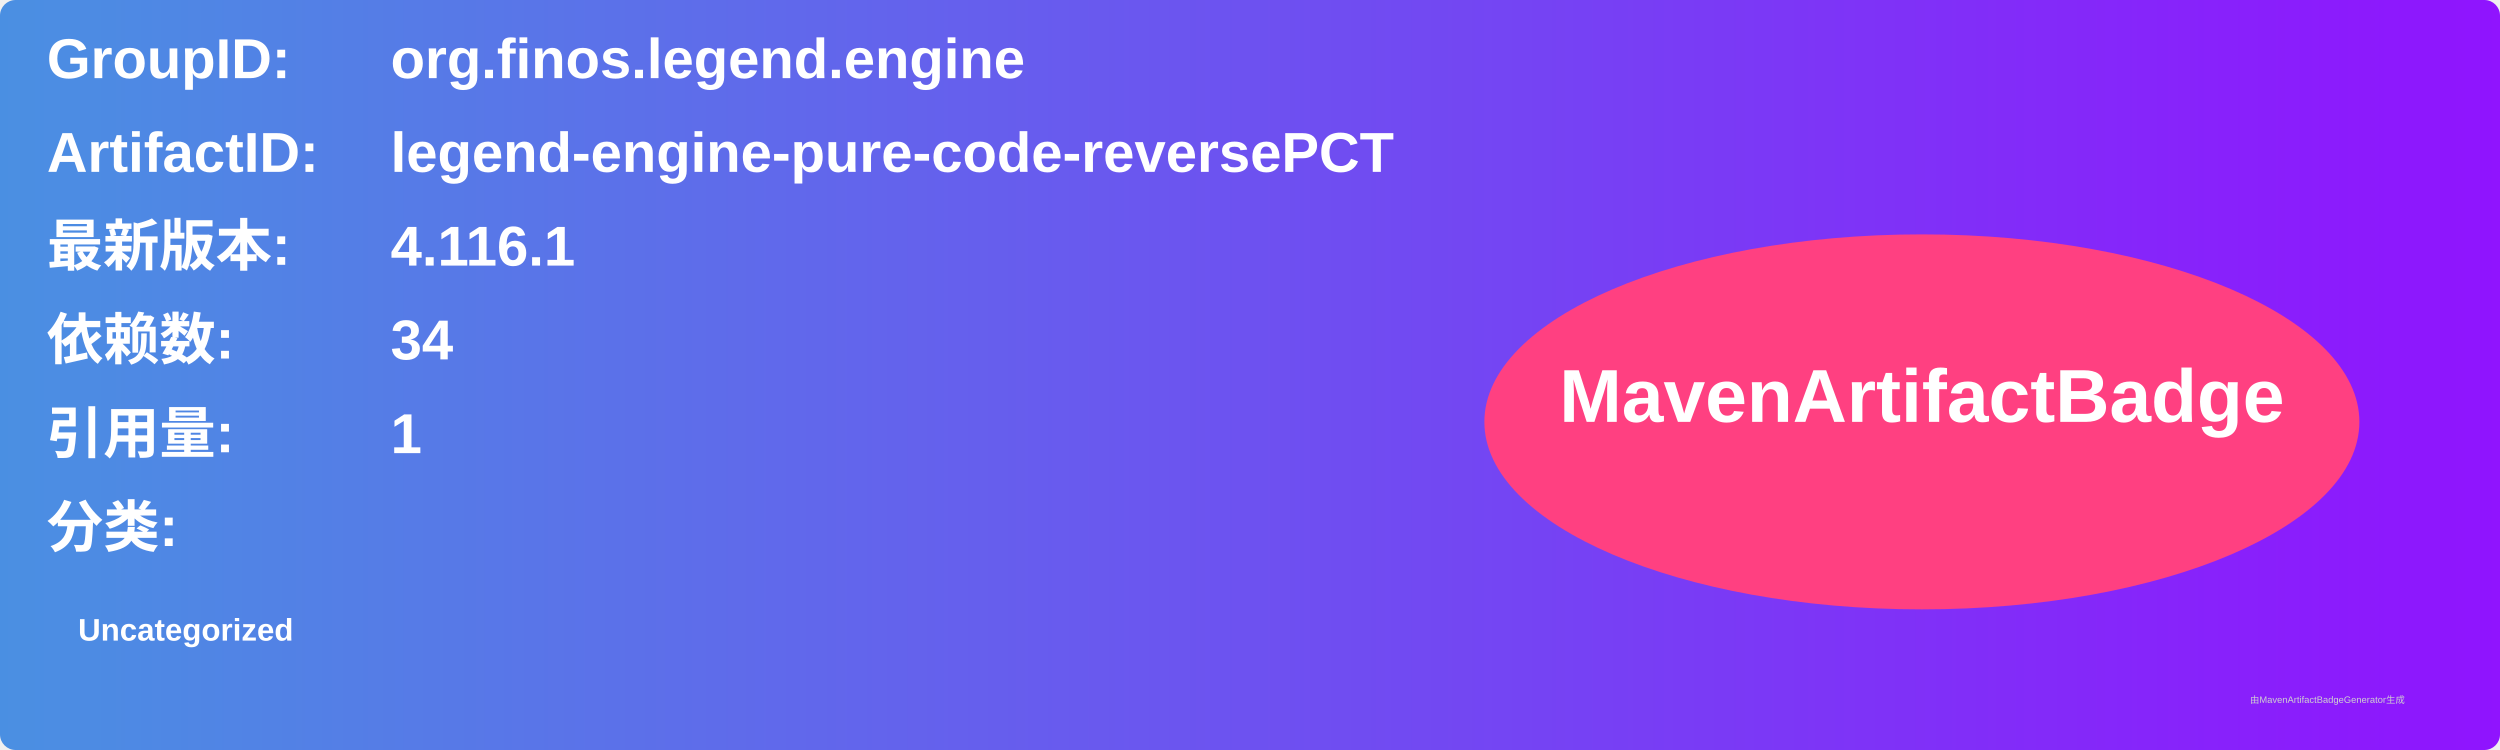
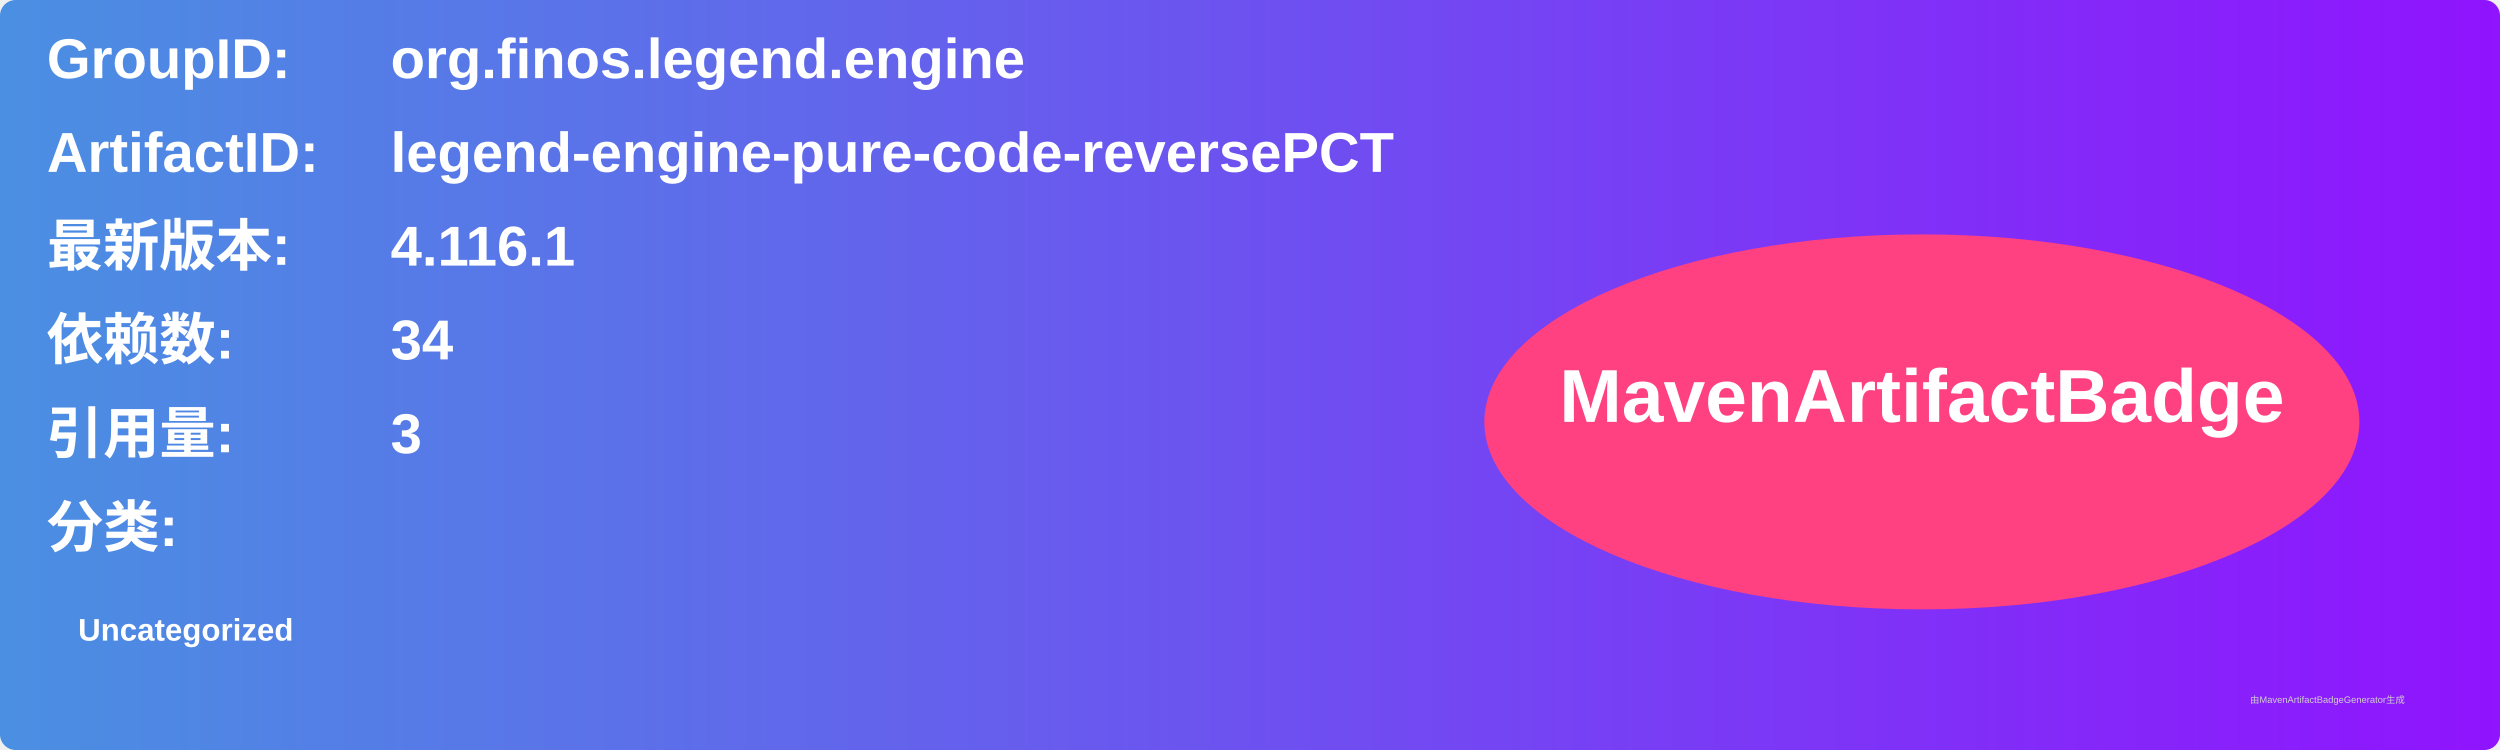
<svg xmlns="http://www.w3.org/2000/svg" width="800" height="240" viewBox="0 0 800 240">
  <linearGradient id="grad" x1="0%" y1="0%" x2="100%" y2="0%">
    <stop offset="0%" stop-color="#4a90e2" />
    <stop offset="100%" stop-color="#9013fe" />
  </linearGradient>
  <rect width="100%" height="100%" rx="5" ry="5" fill="url(#grad)" />
  <g transform="translate(15, 15)">
    <text x="0" y="10" font-family="Arial" font-size="18" fill="white" font-weight="bold" width="260">GroupID:</text>
    <text x="110" y="10" font-family="Arial" font-size="18" fill="white" font-weight="bold" width="460">org.finos.legend.engine</text>
    <text x="0" y="40" font-family="Arial" font-size="18" fill="white" font-weight="bold" width="260">ArtifactID:</text>
    <text x="110" y="40" font-family="Arial" font-size="18" fill="white" font-weight="bold" width="460">legend-engine-pure-code-reversePCT</text>
    <text x="0" y="70" font-family="Arial" font-size="18" fill="white" font-weight="bold">最新版本:</text>
    <text x="110" y="70" font-family="Arial" font-size="18" fill="white" font-weight="bold">
      <tspan font-weight="bold">4.116.1</tspan>
    </text>
    <text x="0" y="100" font-family="Arial" font-size="18" fill="white" font-weight="bold">依赖数: </text>
    <text x="110" y="100" font-family="Arial" font-size="18" fill="white">
      <tspan font-weight="bold">34</tspan>
    </text>
    <text x="0" y="130" font-family="Arial" font-size="18" fill="white" font-weight="bold">引用量: </text>
    <text x="110" y="130" font-family="Arial" font-size="18" fill="white">
-       <tspan font-weight="bold">1</tspan>
+       <tspan font-weight="bold">3</tspan>
    </text>
    <text x="0" y="160" font-family="Arial" font-size="18" fill="white" font-weight="bold">分类:</text>
    <text x="10" y="190" font-family="Arial" font-size="10" fill="white">
      <tspan font-weight="bold">Uncategorized</tspan>
    </text>
    <ellipse cx="600" cy="120" rx="140" ry="60" fill="#ff4081" />
    <text x="600" y="120" text-anchor="middle" font-family="Arial" font-size="24" fill="white" font-weight="bold">MavenArtifactBadge</text>
  </g>
  <text x="720" y="225" font-family="Arial" font-size="3" fill="#d0d0d0">由MavenArtifactBadgeGenerator生成</text>
</svg>
